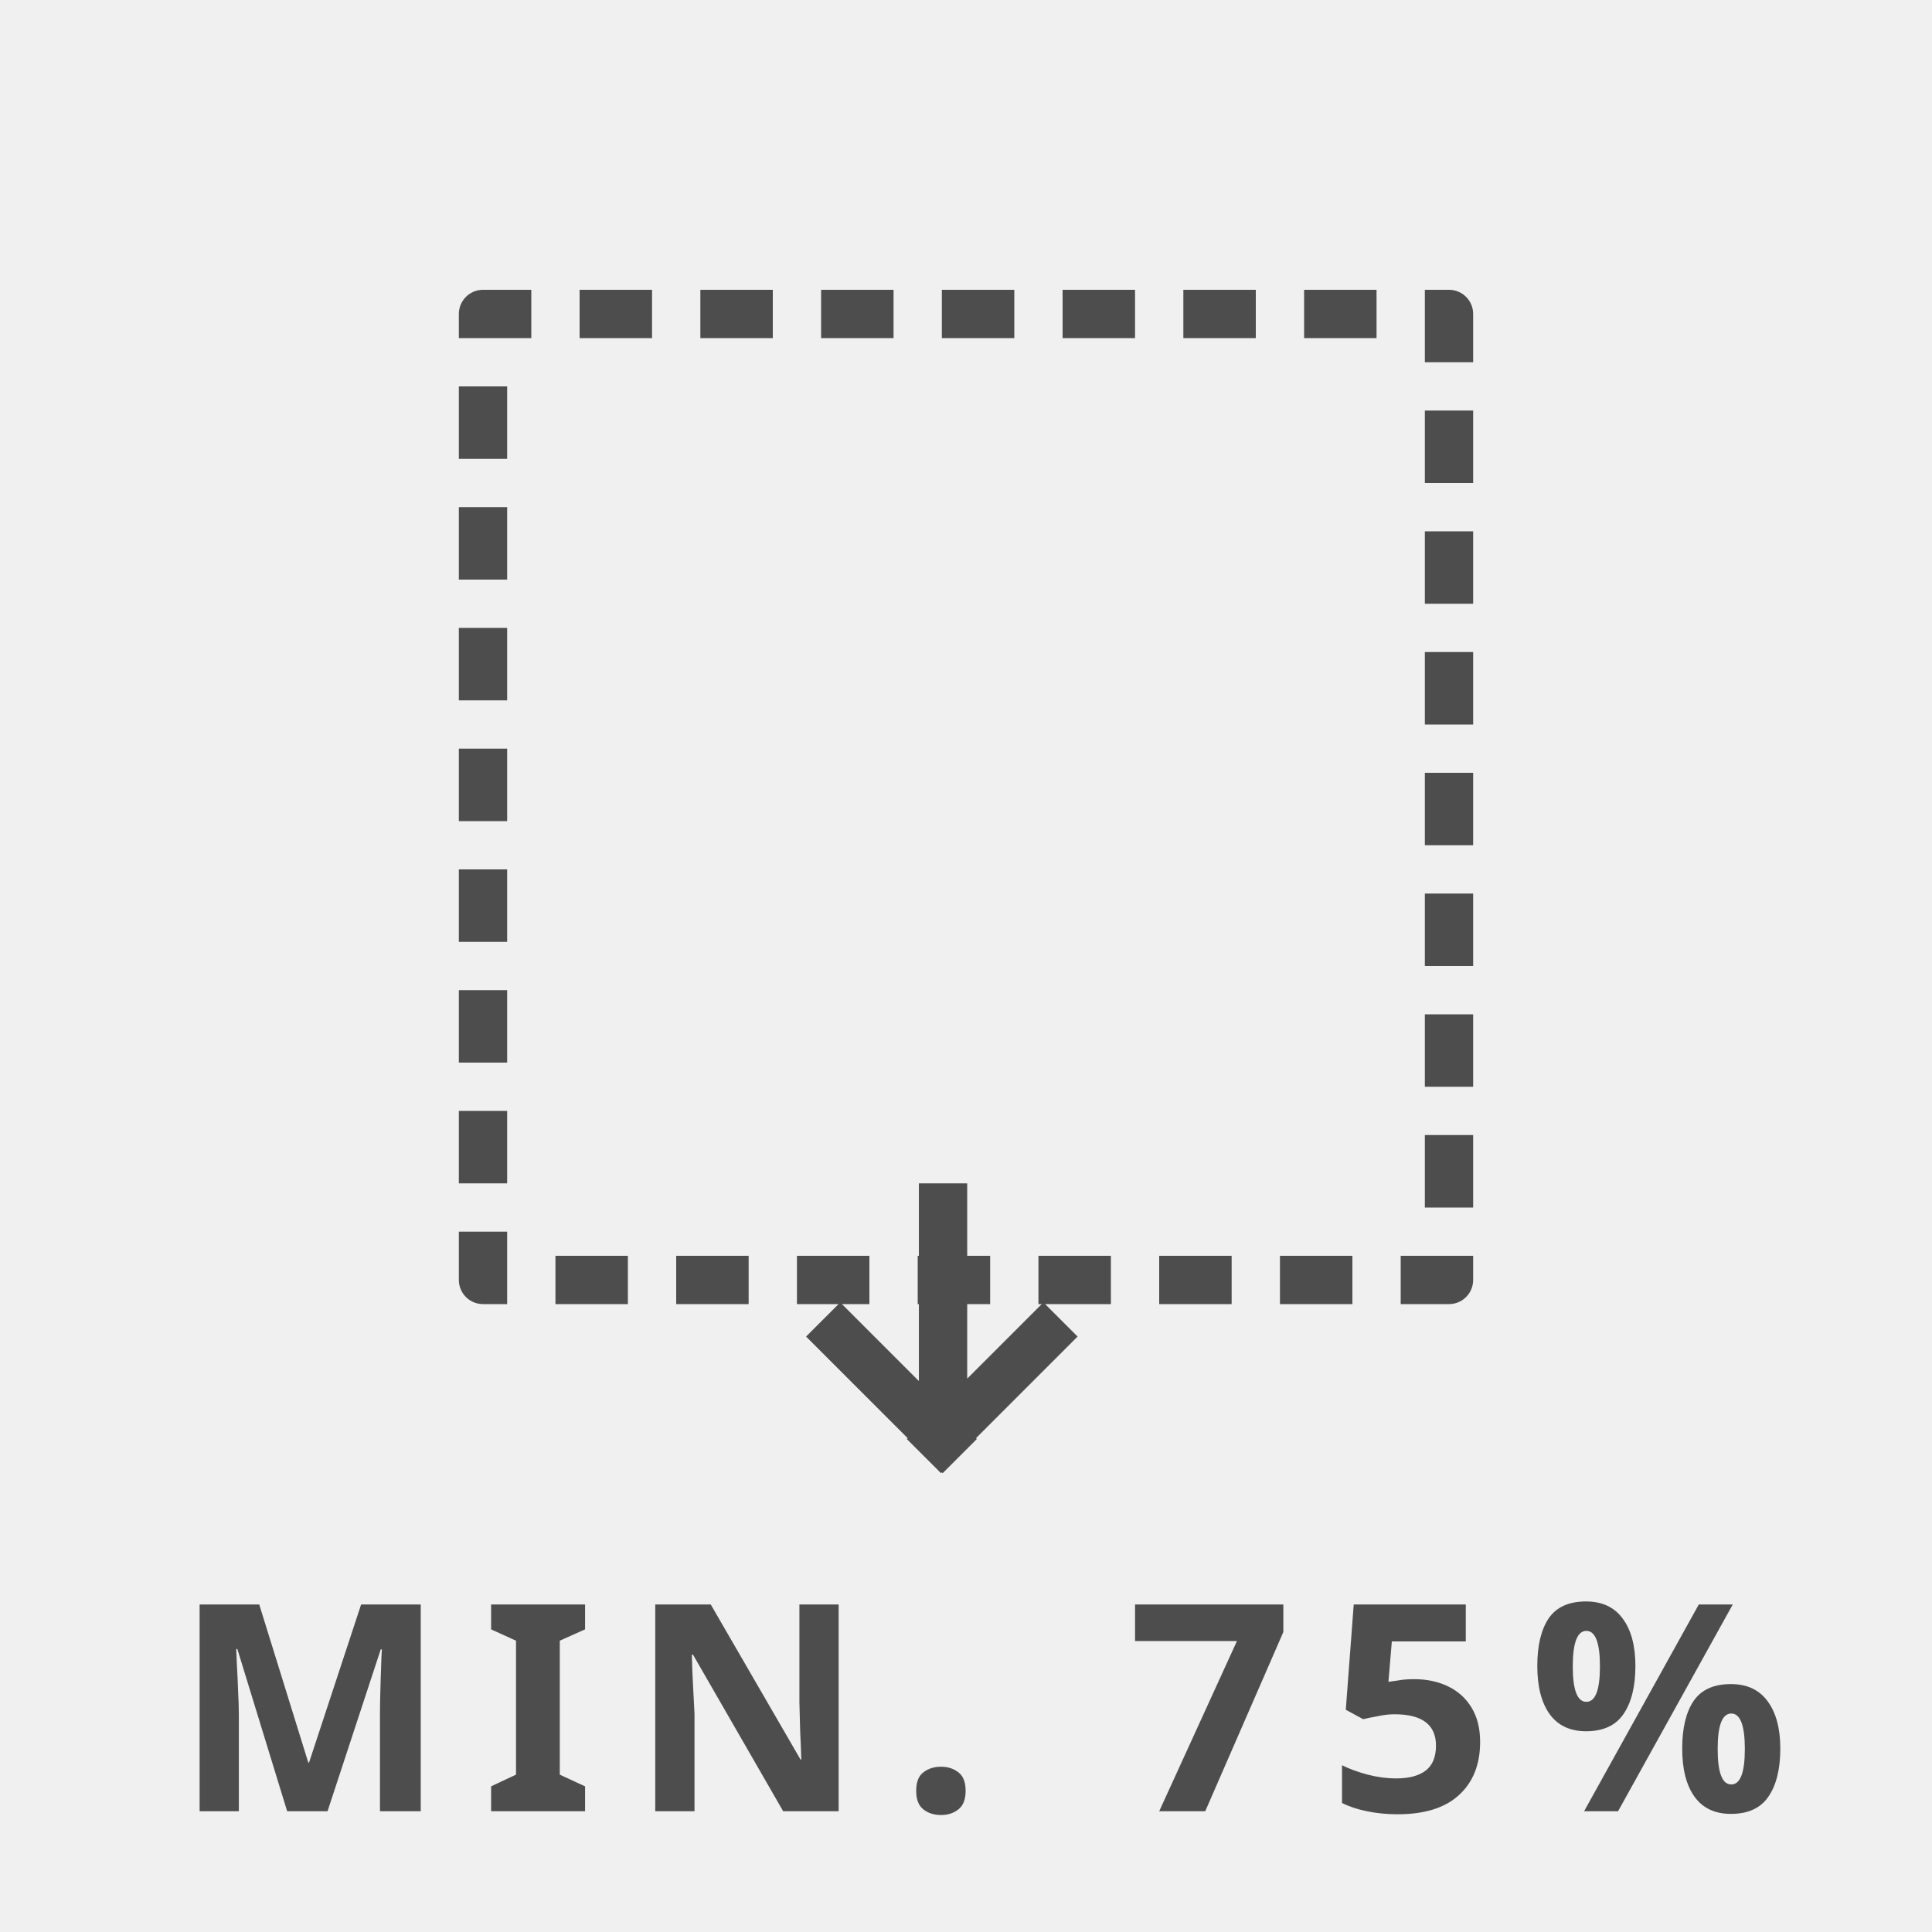
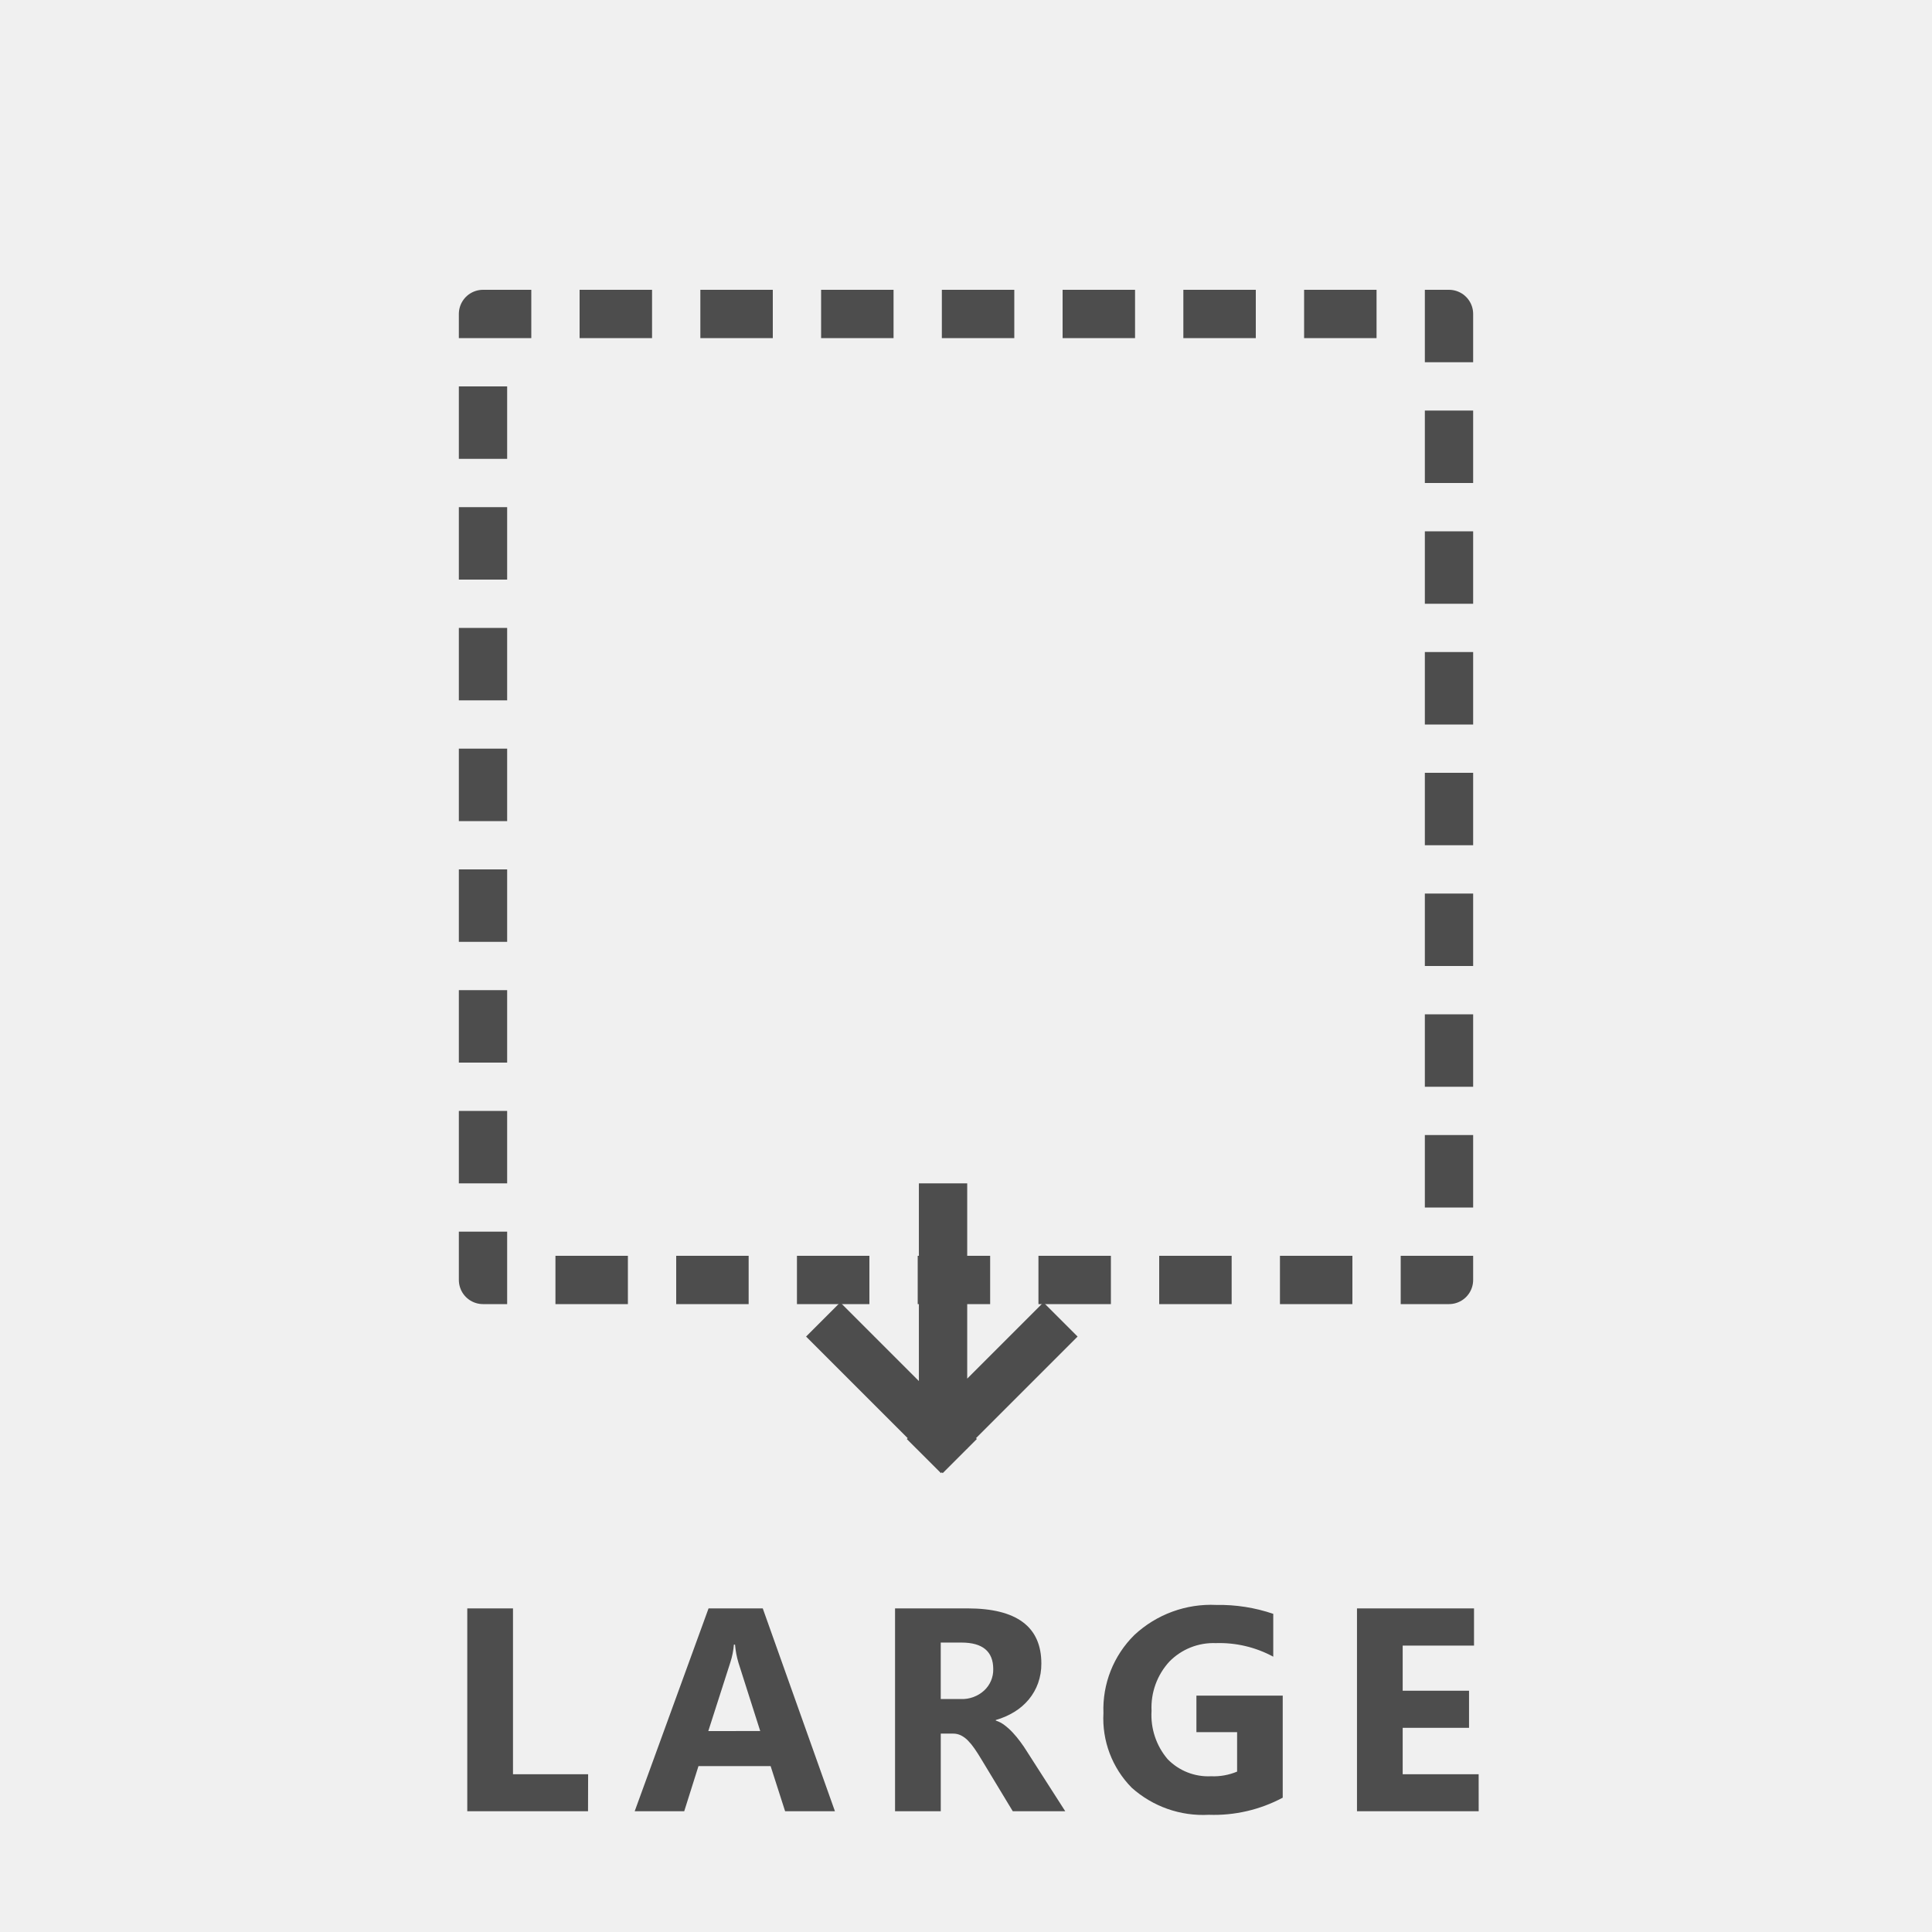
<svg xmlns="http://www.w3.org/2000/svg" width="80" height="80" viewBox="0 0 80 80">
  <g transform="translate(2.5 -1)">
    <rect width="80" height="80" transform="translate(-2.5 1)" fill="#f0f0f0" />
    <rect width="40" height="40" transform="translate(17.5 14)" fill="none" stroke="#4d4d4d" stroke-linecap="square" stroke-linejoin="round" stroke-miterlimit="10" stroke-width="2" stroke-dasharray="1 4" />
    <path d="M6.572,12V3.813L9.829,7.07l1.414-1.414L7.036,1.449l.036-.036L5.657,0,5.622.036,5.586,0l-1,1H4.571v.015l-.4.4.035.035L0,5.656,1.415,7.07,4.571,3.914V12Z" transform="translate(42.121 62) rotate(180)" fill="#4d4d4d" />
-     <text transform="translate(37.5 76)" fill="#4d4d4d" font-size="12" font-family="SegoeUI-Bold, Segoe UI" font-weight="700" letter-spacing="0.12em">
-       <tspan x="-32.811" y="0">MIN. 75%</tspan>
-     </text>
+     <path d="M-15.651,0h-5V-8.4h1.893v6.867h3.111ZM-5.427,0H-7.49l-.6-1.869h-2.988L-11.668,0h-2.051l3.059-8.4h2.244ZM-8.521-3.322l-.9-2.824A3.68,3.68,0,0,1-9.564-6.9h-.047a3.2,3.2,0,0,1-.146.732l-.914,2.848ZM4.11,0H1.937L.63-2.162Q.483-2.408.349-2.6a2.442,2.442,0,0,0-.272-.331,1.083,1.083,0,0,0-.287-.211.729.729,0,0,0-.325-.073h-.51V0H-2.938V-8.4h3Q3.12-8.4,3.12-6.117a2.366,2.366,0,0,1-.135.812,2.254,2.254,0,0,1-.381.671,2.414,2.414,0,0,1-.595.516,3.067,3.067,0,0,1-.776.34v.023a1.2,1.2,0,0,1,.363.19,2.6,2.6,0,0,1,.34.308,4.292,4.292,0,0,1,.313.378q.149.2.272.4ZM-1.046-6.984v2.338h.82A1.36,1.36,0,0,0,.753-5a1.173,1.173,0,0,0,.375-.885q0-1.1-1.318-1.1ZM13.115-.562a6.047,6.047,0,0,1-3.059.709A4.423,4.423,0,0,1,6.86-.976,4.082,4.082,0,0,1,5.691-4.066,4.315,4.315,0,0,1,6.968-7.295a4.654,4.654,0,0,1,3.4-1.248,6.9,6.9,0,0,1,2.355.369V-6.4a4.682,4.682,0,0,0-2.379-.562A2.554,2.554,0,0,0,8.424-6.2a2.809,2.809,0,0,0-.741,2.042,2.817,2.817,0,0,0,.665,2,2.344,2.344,0,0,0,1.8.709,2.5,2.5,0,0,0,1.078-.193V-3.275H9.541V-4.787h3.574ZM21.229,0H16.19V-8.4h4.846v1.541H18.082v1.869H20.83v1.535H18.082v1.922h3.146Z" transform="translate(37.5 76)" fill="#4d4d4d" />
  </g>
</svg>
